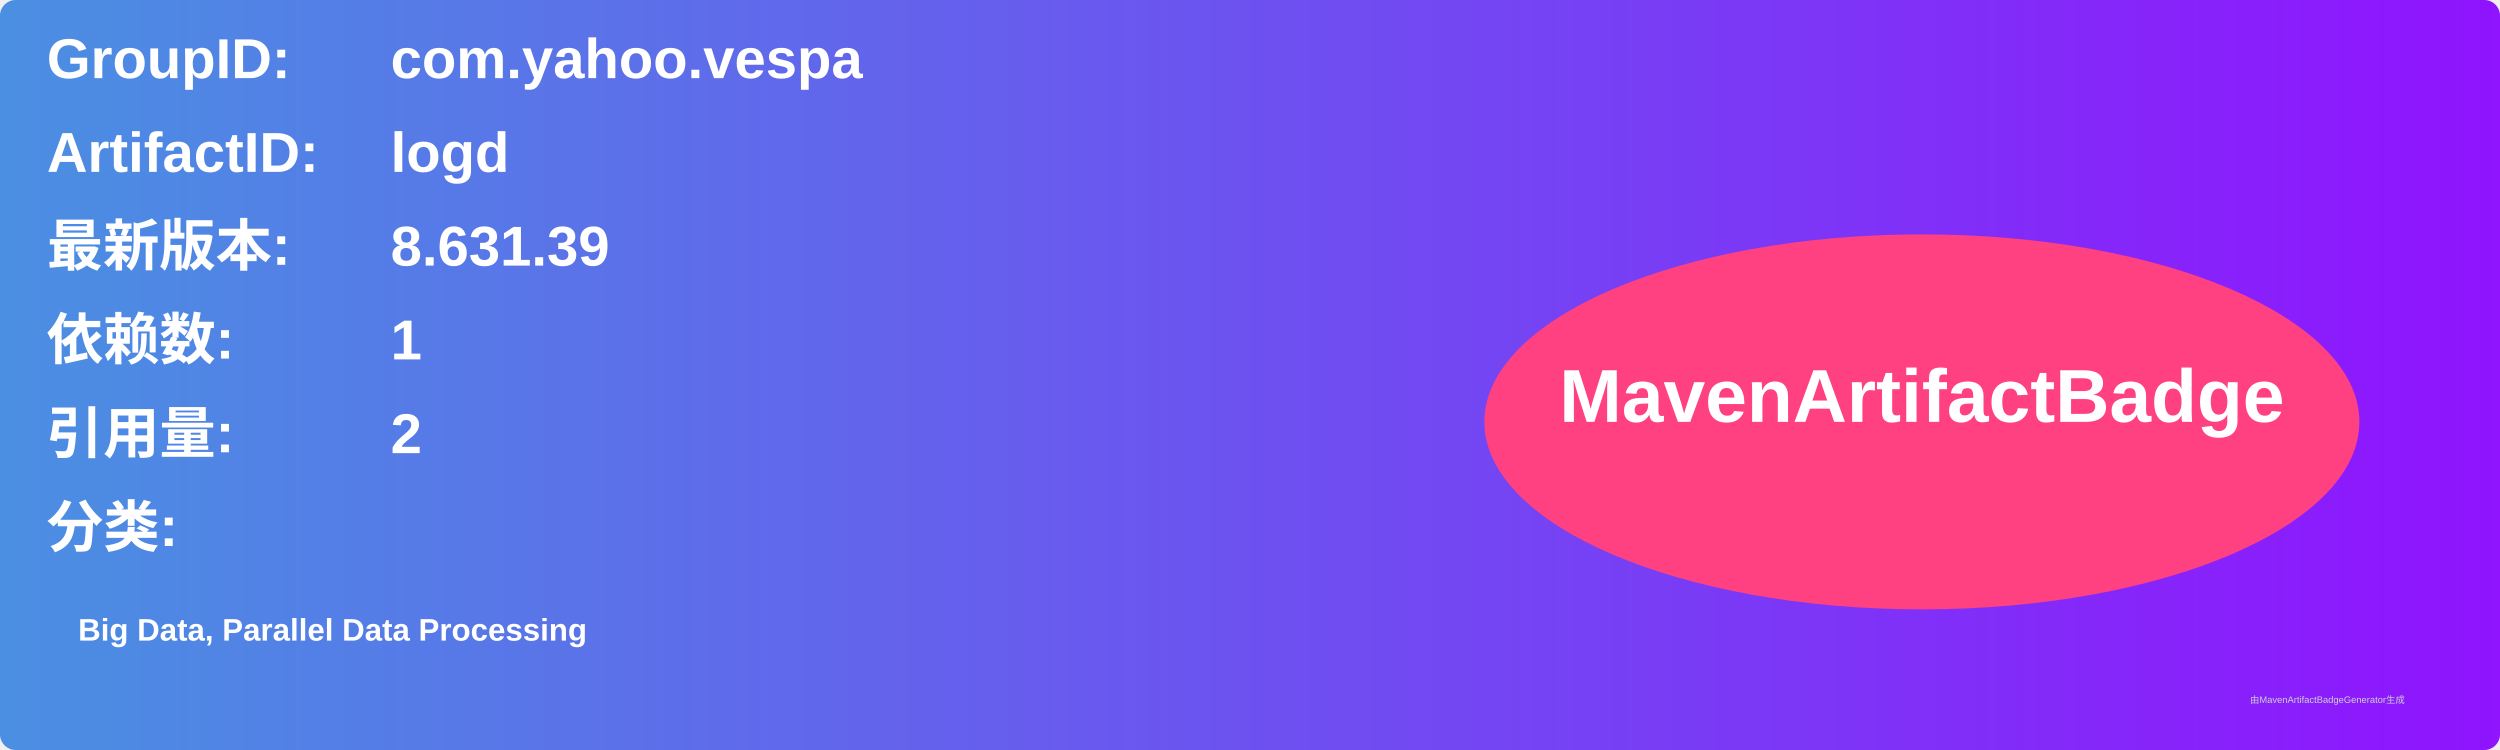
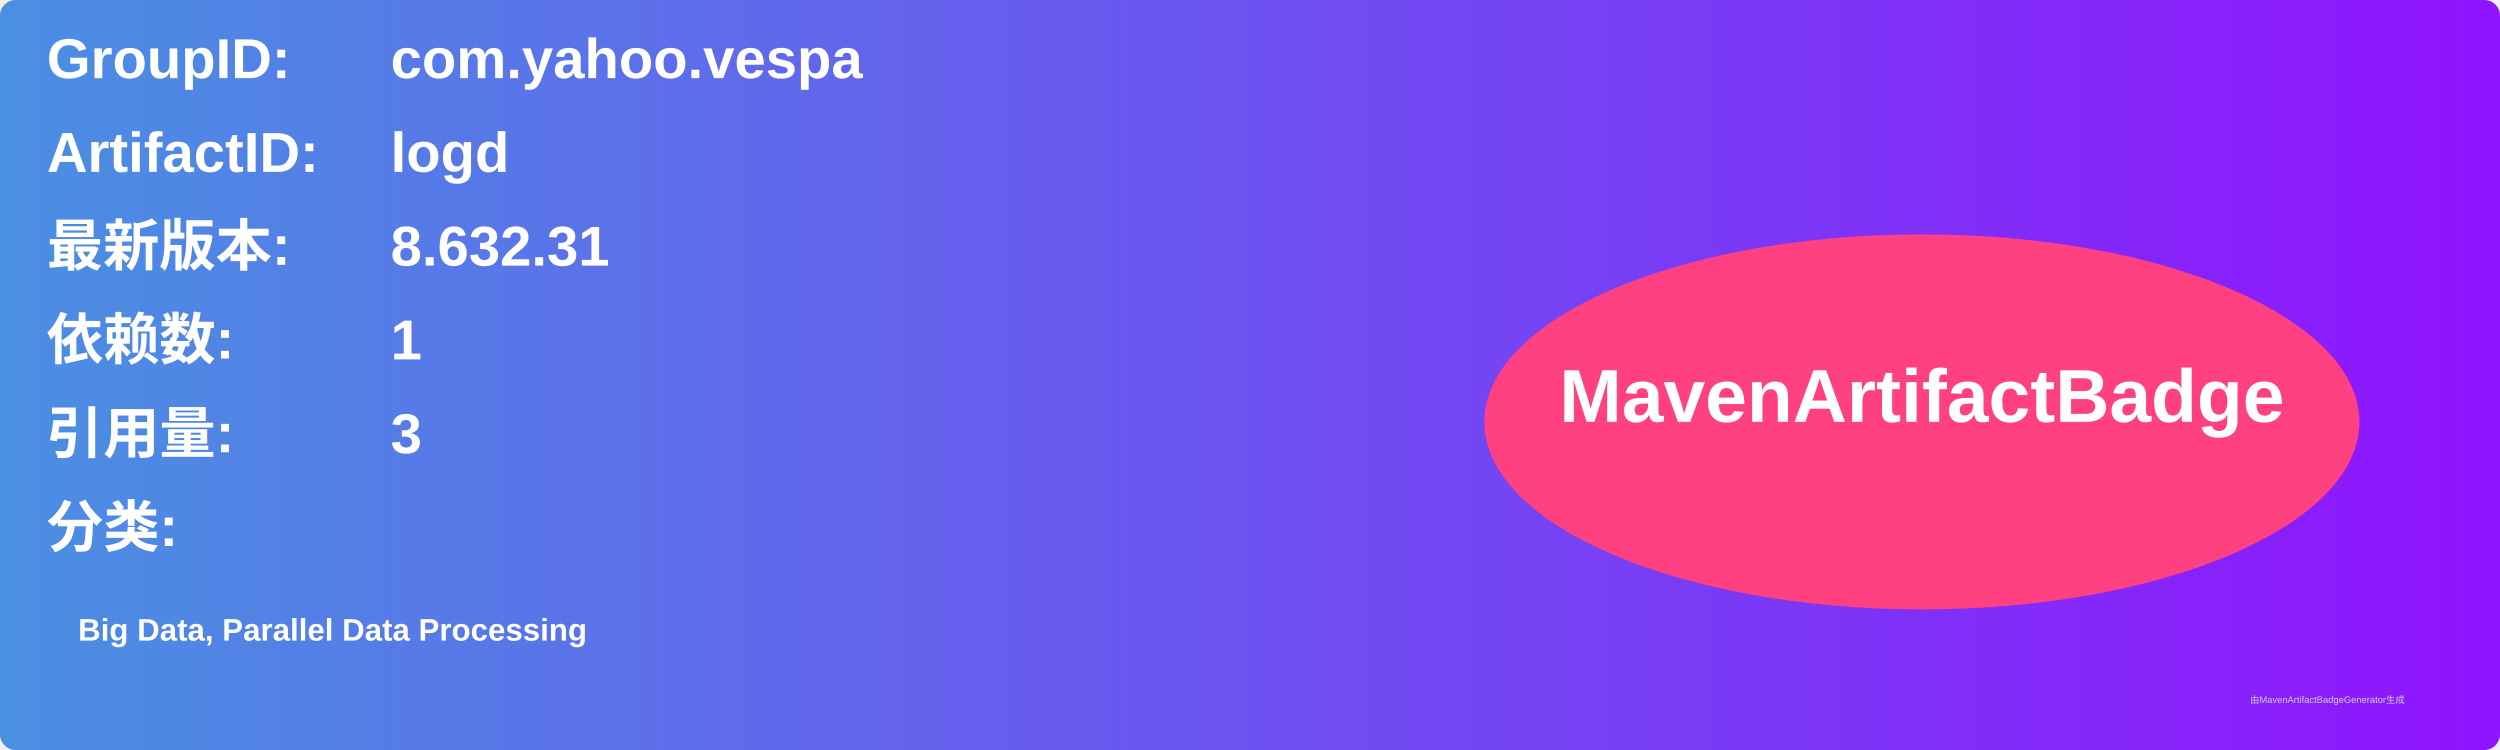
<svg xmlns="http://www.w3.org/2000/svg" width="800" height="240" viewBox="0 0 800 240">
  <linearGradient id="grad" x1="0%" y1="0%" x2="100%" y2="0%">
    <stop offset="0%" stop-color="#4a90e2" />
    <stop offset="100%" stop-color="#9013fe" />
  </linearGradient>
  <rect width="100%" height="100%" rx="5" ry="5" fill="url(#grad)" />
  <g transform="translate(15, 15)">
    <text x="0" y="10" font-family="Arial" font-size="18" fill="white" font-weight="bold" width="260">GroupID:</text>
    <text x="110" y="10" font-family="Arial" font-size="18" fill="white" font-weight="bold" width="460">com.yahoo.vespa</text>
    <text x="0" y="40" font-family="Arial" font-size="18" fill="white" font-weight="bold" width="260">ArtifactID:</text>
    <text x="110" y="40" font-family="Arial" font-size="18" fill="white" font-weight="bold" width="460">logd</text>
    <text x="0" y="70" font-family="Arial" font-size="18" fill="white" font-weight="bold">最新版本:</text>
    <text x="110" y="70" font-family="Arial" font-size="18" fill="white" font-weight="bold">
-       <tspan font-weight="bold">8.631.39</tspan>
+       <tspan font-weight="bold">8.632.31</tspan>
    </text>
    <text x="0" y="100" font-family="Arial" font-size="18" fill="white" font-weight="bold">依赖数: </text>
    <text x="110" y="100" font-family="Arial" font-size="18" fill="white">
      <tspan font-weight="bold">1</tspan>
    </text>
    <text x="0" y="130" font-family="Arial" font-size="18" fill="white" font-weight="bold">引用量: </text>
    <text x="110" y="130" font-family="Arial" font-size="18" fill="white">
-       <tspan font-weight="bold">2</tspan>
+       <tspan font-weight="bold">3</tspan>
    </text>
    <text x="0" y="160" font-family="Arial" font-size="18" fill="white" font-weight="bold">分类:</text>
    <text x="10" y="190" font-family="Arial" font-size="10" fill="white">
      <tspan font-weight="bold">Big Data, Parallel Data Processing</tspan>
    </text>
    <ellipse cx="600" cy="120" rx="140" ry="60" fill="#ff4081" />
    <text x="600" y="120" text-anchor="middle" font-family="Arial" font-size="24" fill="white" font-weight="bold">MavenArtifactBadge</text>
  </g>
  <text x="720" y="225" font-family="Arial" font-size="3" fill="#d0d0d0">由MavenArtifactBadgeGenerator生成</text>
</svg>
